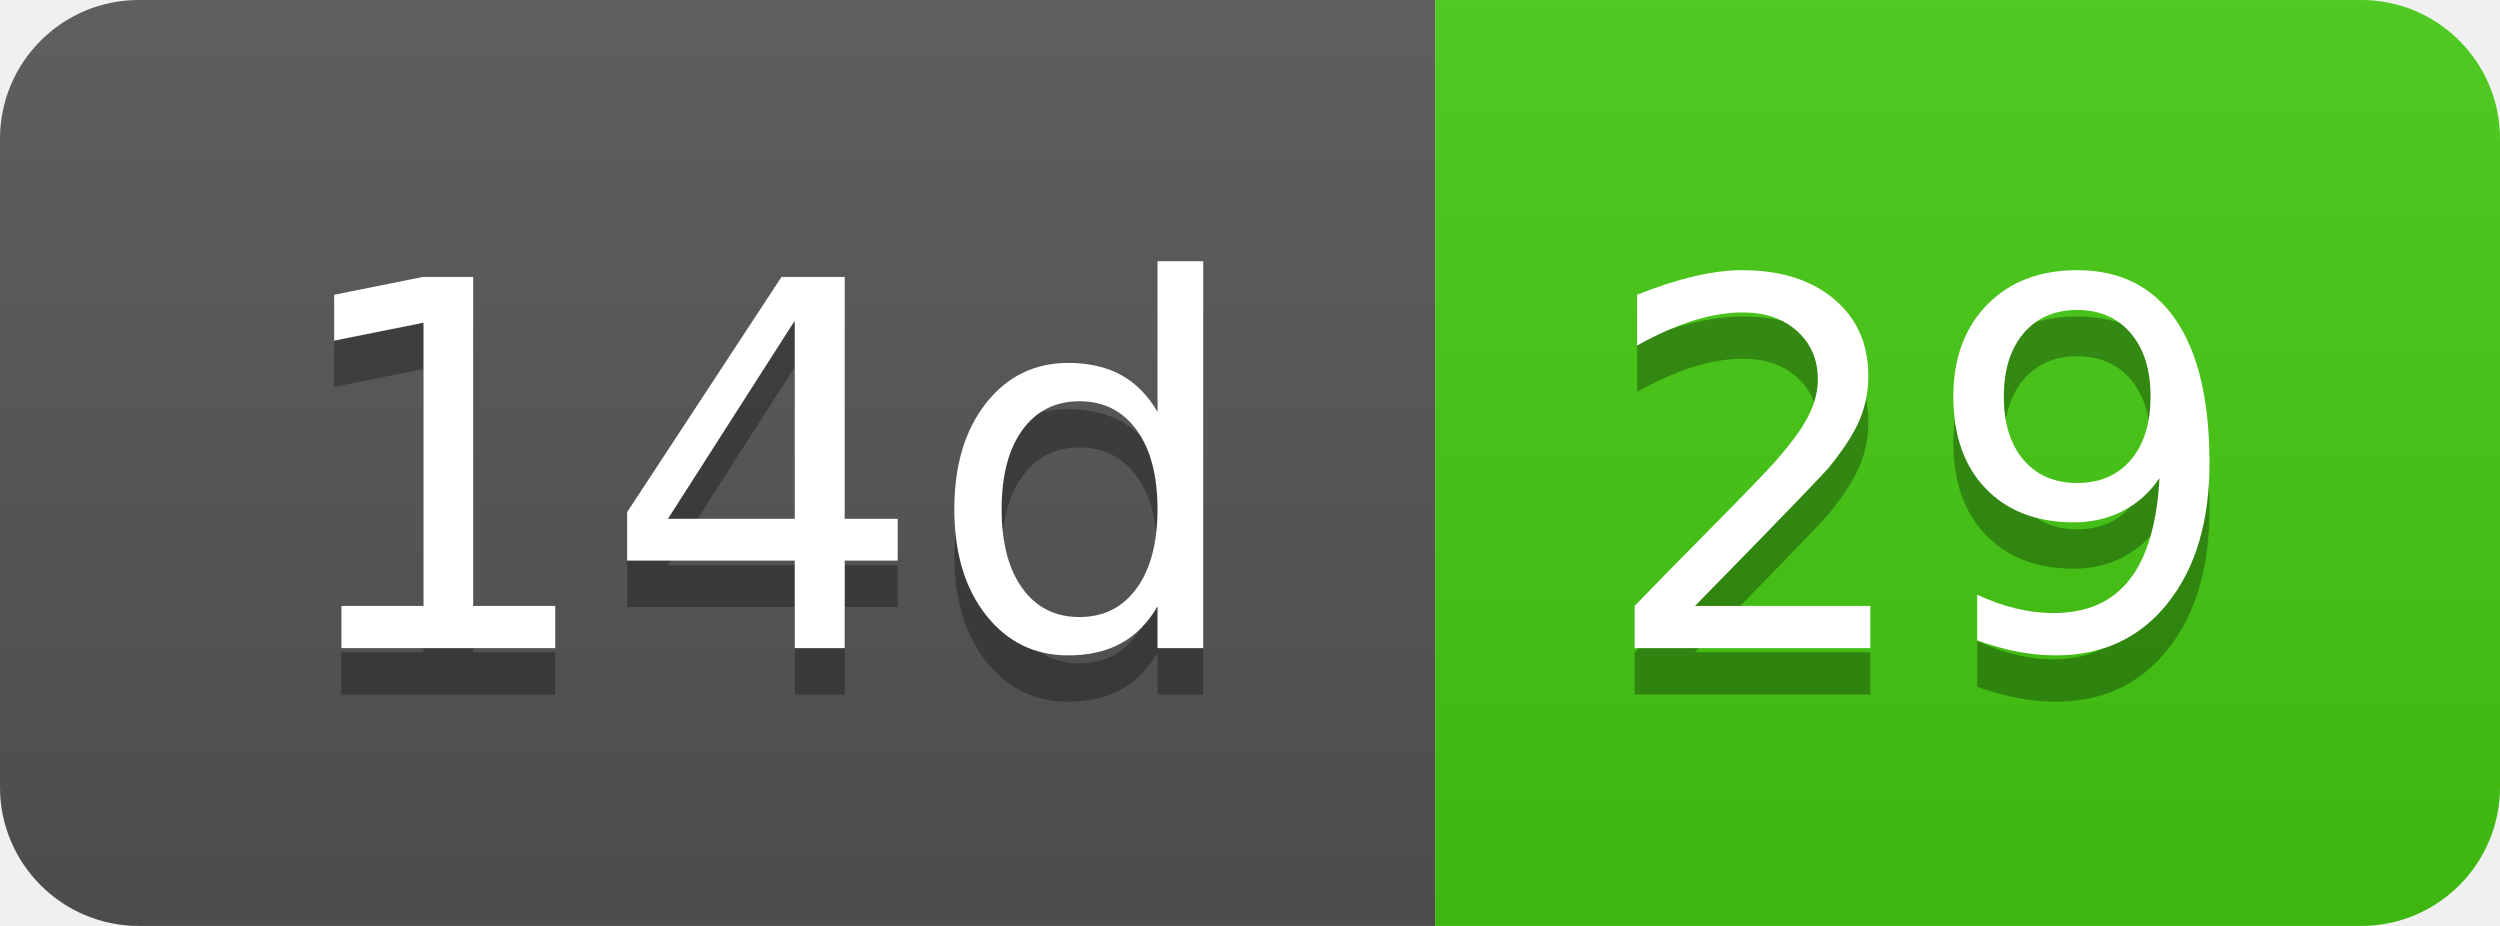
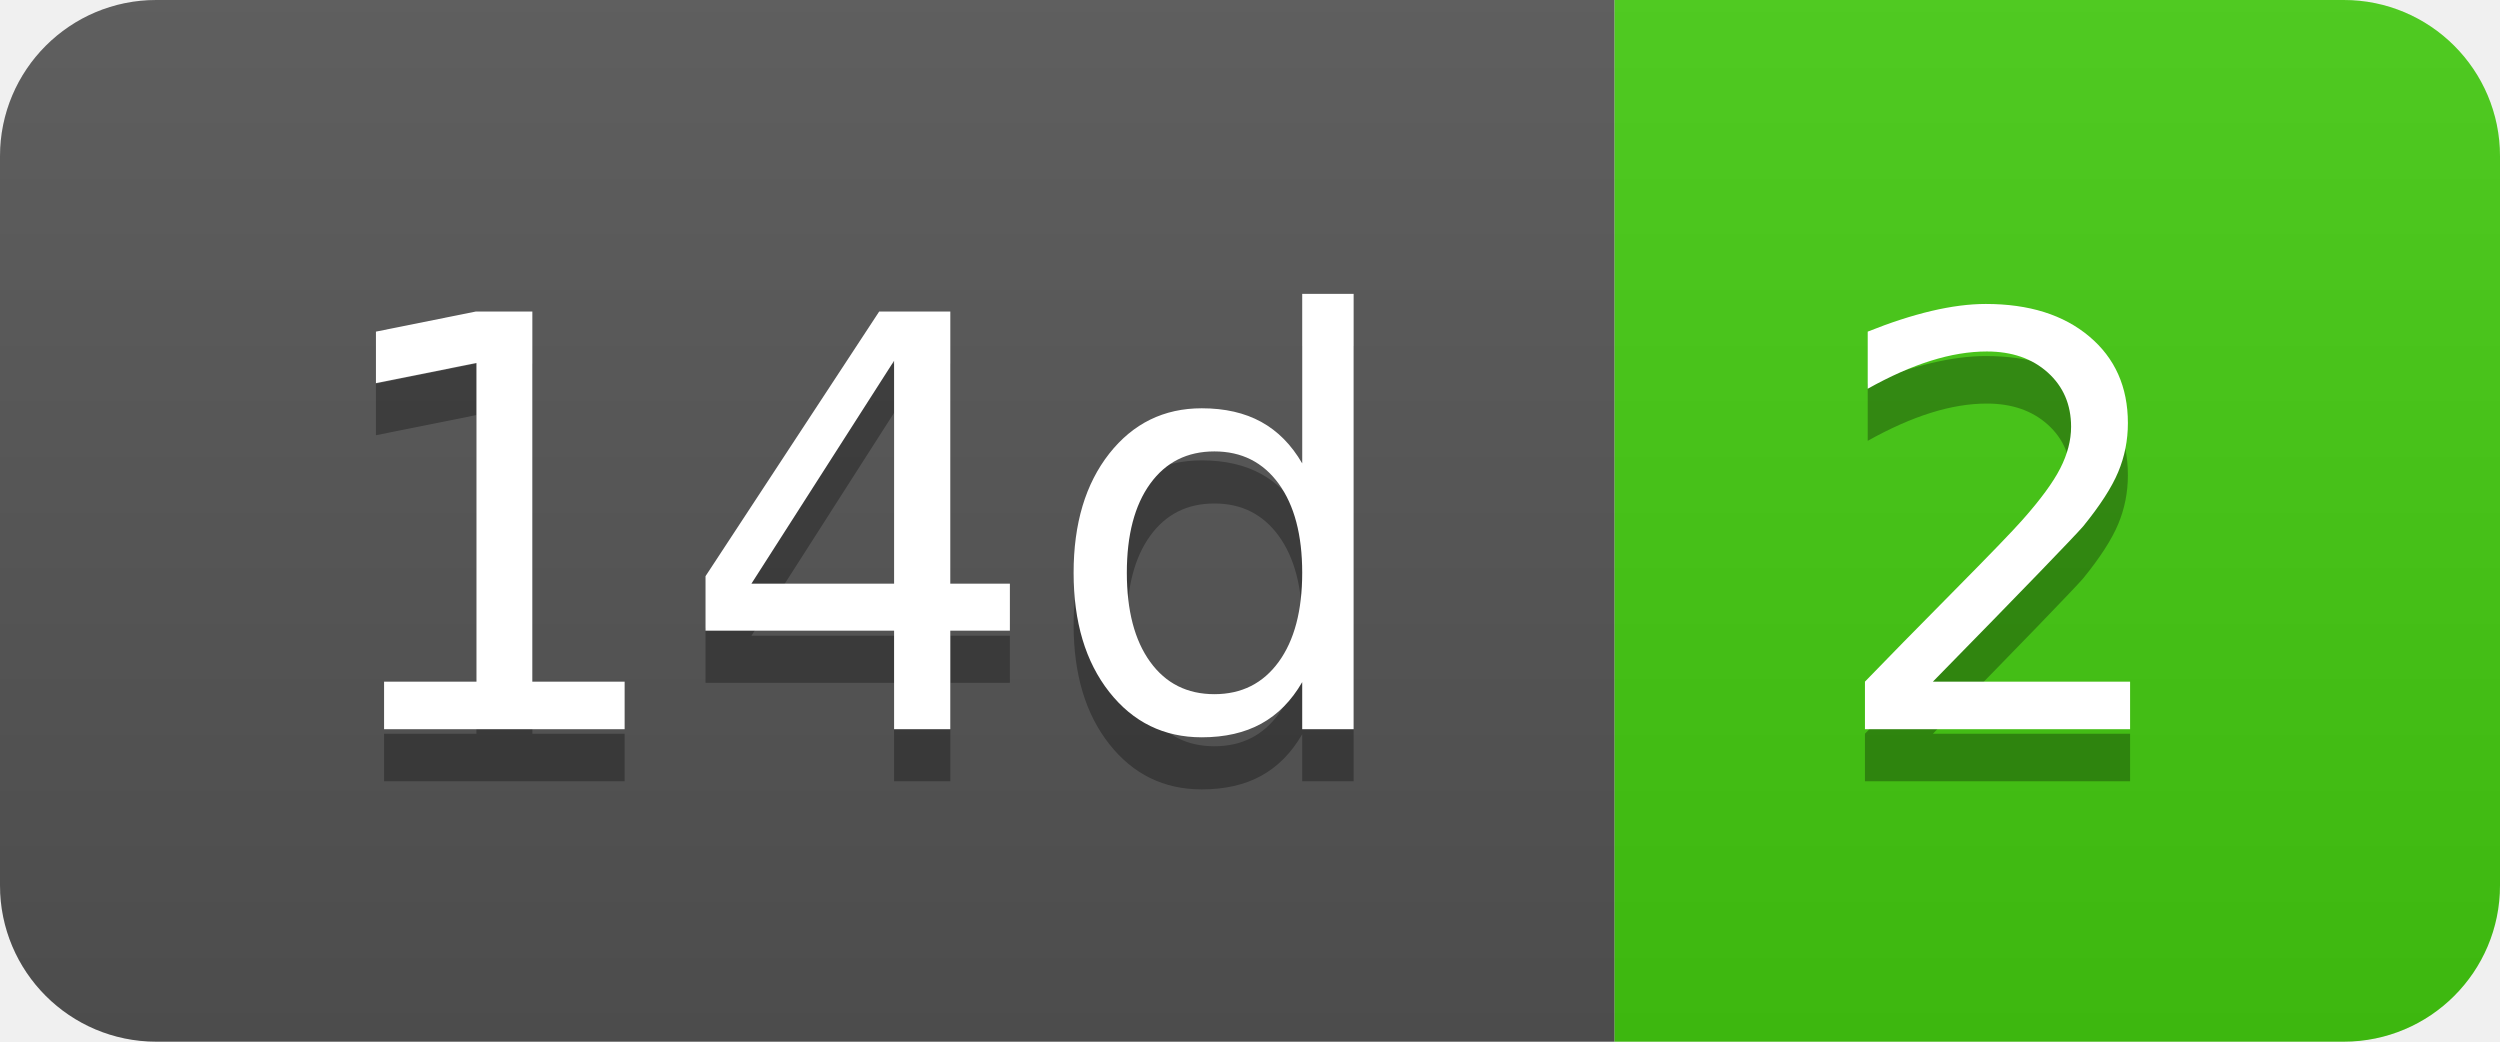
- <svg xmlns="http://www.w3.org/2000/svg" width="54" height="20" role="img" aria-label="14d: 29">
+ <svg xmlns="http://www.w3.org/2000/svg" width="48" height="20" role="img" aria-label="14d: 2">
  <linearGradient id="s" x2="0" y2="100%">
    <stop offset="0" stop-color="#bbb" stop-opacity=".1" />
    <stop offset="1" stop-opacity=".1" />
  </linearGradient>
  <clipPath id="r">
-     <rect width="54" height="20" rx="3" fill="#fff" />
+     <rect width="48" height="20" rx="3" fill="#fff" />
  </clipPath>
  <g clip-path="url(#r)">
    <rect width="31" height="20" fill="#555" />
-     <rect x="31" width="23" height="20" fill="#4c1" />
-     <rect width="54" height="20" fill="url(#s)" />
+     <rect x="31" width="17" height="20" fill="#4c1" />
+     <rect width="48" height="20" fill="url(#s)" />
  </g>
  <g fill="#fff" text-anchor="middle" font-family="Verdana,Geneva,DejaVu Sans,sans-serif" text-rendering="geometricPrecision" font-size="110">
    <text aria-hidden="true" x="165" y="150" fill="#010101" fill-opacity=".3" transform="scale(.1)" textLength="210">14d</text>
    <text x="165" y="140" transform="scale(.1)" fill="#fff" textLength="210">14d</text>
-     <text aria-hidden="true" x="415" y="150" fill="#010101" fill-opacity=".3" transform="scale(.1)" textLength="130">29</text>
-     <text x="415" y="140" transform="scale(.1)" fill="#fff" textLength="130">29</text>
+     <text aria-hidden="true" x="385" y="150" fill="#010101" fill-opacity=".3" transform="scale(.1)" textLength="70">2</text>
+     <text x="385" y="140" transform="scale(.1)" fill="#fff" textLength="70">2</text>
  </g>
</svg>
